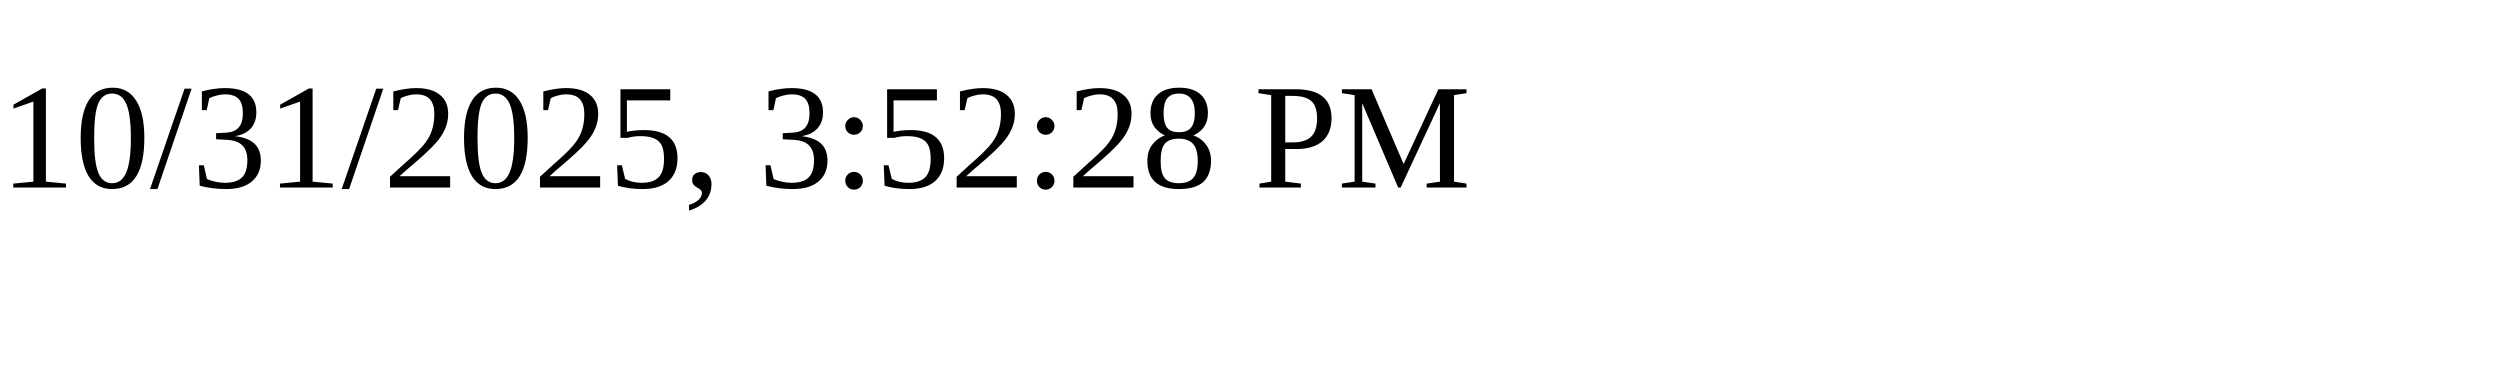
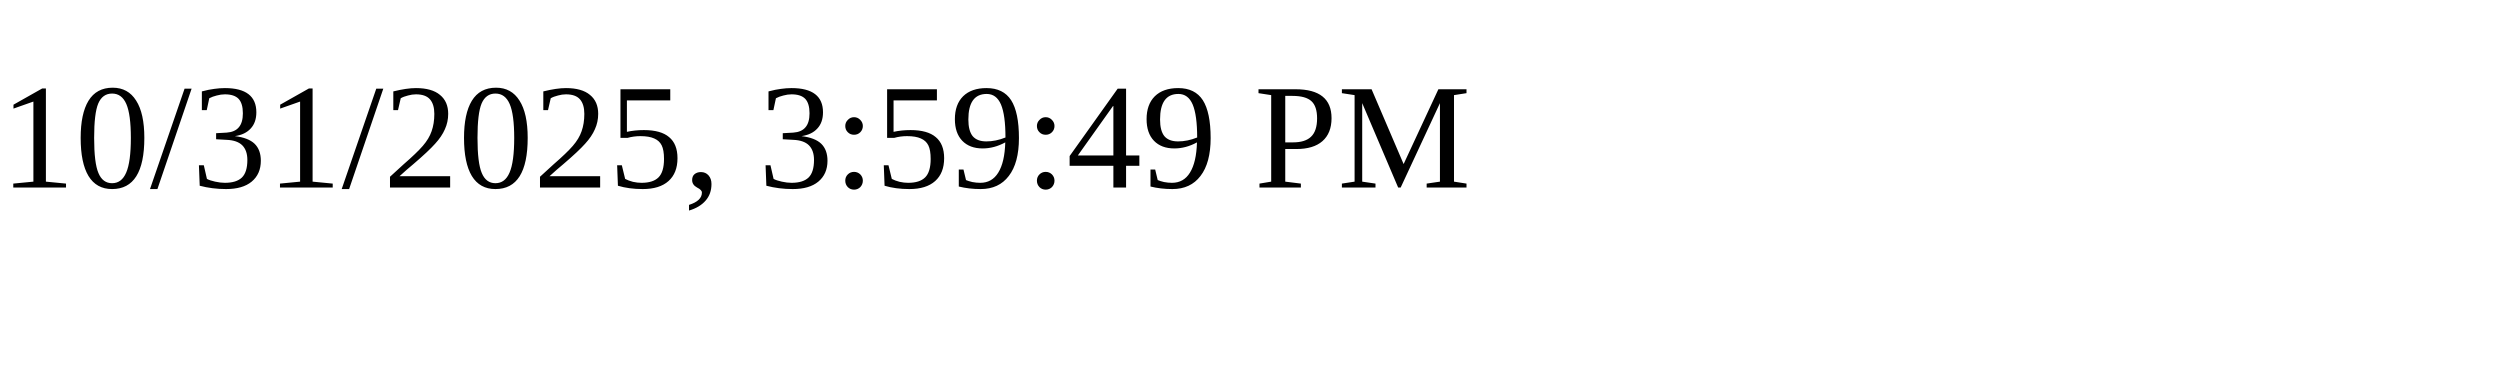
<svg xmlns="http://www.w3.org/2000/svg" height="30" width="200">
-   <text x="0" y="15">10/31/2025, 3:52:28 PM</text>
+   <text x="0" y="15">10/31/2025, 3:59:49 PM</text>
</svg>
